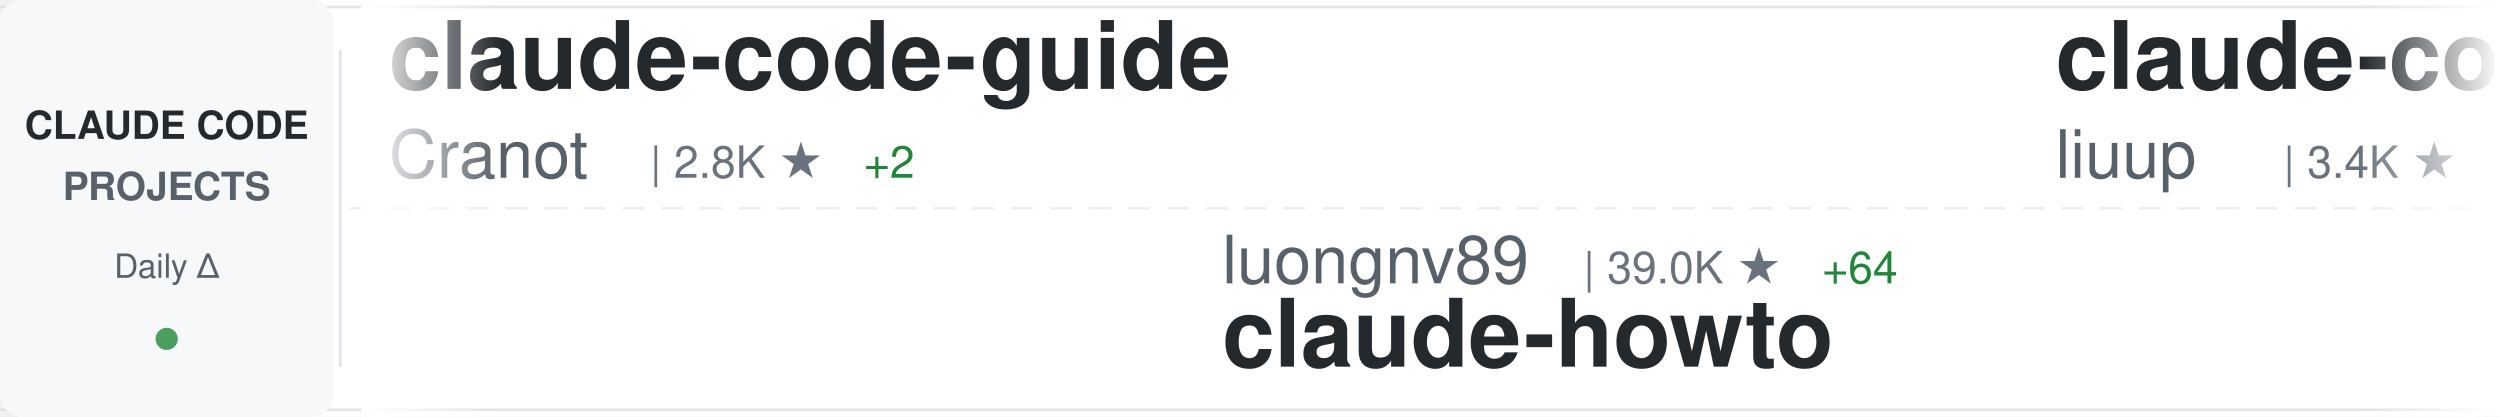
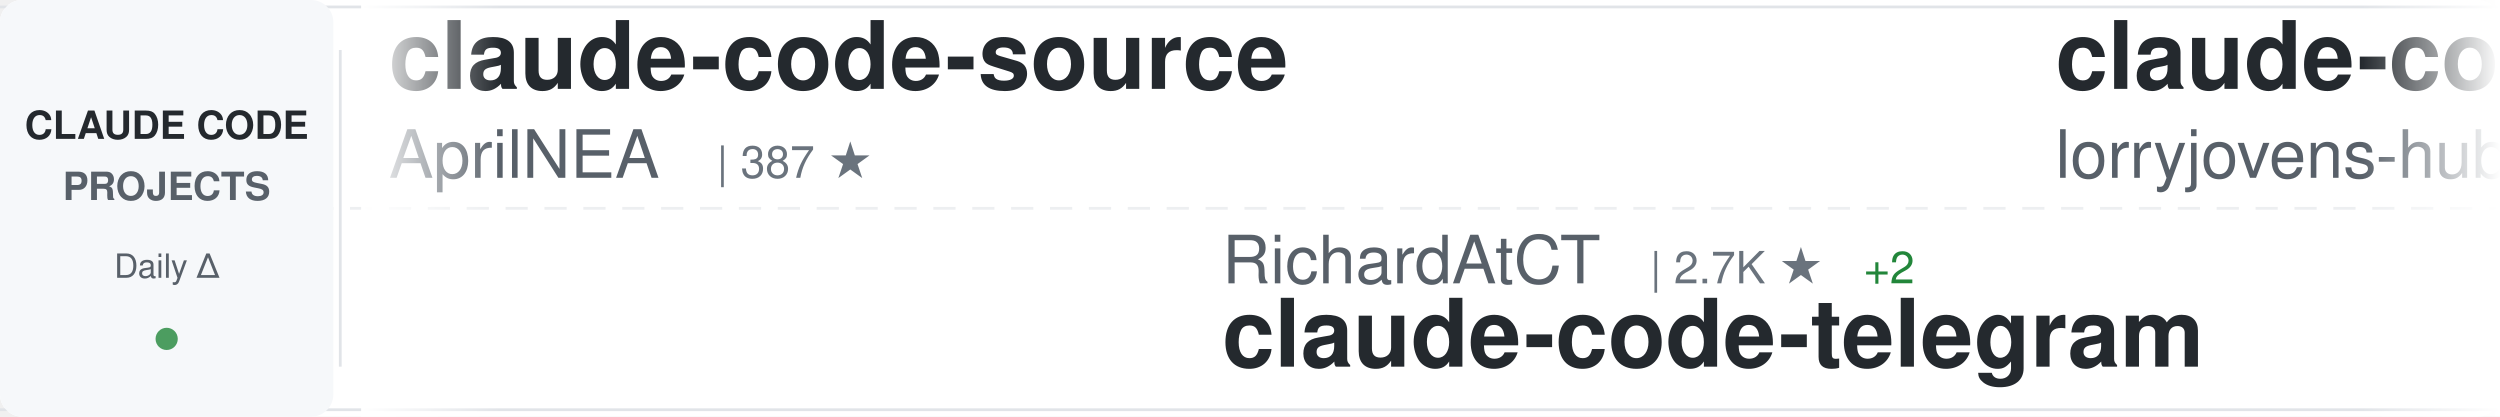
<svg xmlns="http://www.w3.org/2000/svg" width="900" height="150">
  <defs>
    <linearGradient id="awesomeLeftFade" x1="0%" y1="0%" x2="100%" y2="0%">
      <stop offset="0%" style="stop-color:#ffffff;stop-opacity:1" />
      <stop offset="100%" style="stop-color:#ffffff;stop-opacity:0" />
    </linearGradient>
    <linearGradient id="awesomeRightFade" x1="0%" y1="0%" x2="100%" y2="0%">
      <stop offset="0%" style="stop-color:#ffffff;stop-opacity:0" />
      <stop offset="100%" style="stop-color:#ffffff;stop-opacity:1" />
    </linearGradient>
  </defs>
  <rect width="900" height="150" fill="#ffffff" rx="8" />
  <rect x="0" y="2" width="900" height="1" fill="#e1e4e8" />
  <rect x="0" y="147" width="900" height="1" fill="#e1e4e8" />
  <line x1="0" y1="75" x2="900" y2="75" stroke="#e1e4e8" stroke-width="1" stroke-dasharray="8 6" opacity="0.6" />
  <rect x="0" y="0" width="120" height="150" fill="#f6f8fa" rx="8" />
  <text x="60" y="50" font-family="-apple-system, BlinkMacSystemFont, 'Segoe UI', Helvetica, Arial, sans-serif" font-size="14" font-weight="600" fill="#24292e" text-anchor="middle">CLAUDE CODE</text>
  <text x="60" y="72" font-family="-apple-system, BlinkMacSystemFont, 'Segoe UI', Helvetica, Arial, sans-serif" font-size="14" font-weight="600" fill="#586069" text-anchor="middle">PROJECTS</text>
  <text x="60" y="100" font-family="-apple-system, BlinkMacSystemFont, 'Segoe UI', Helvetica, Arial, sans-serif" font-size="12" font-weight="500" fill="#586069" text-anchor="middle">Daily Δ</text>
  <circle cx="60" cy="122" r="4" fill="#22863a" opacity="0.8" />
  <rect x="122" y="18" width="1" height="114" fill="#e1e4e8" />
  <clipPath id="awesomeTickerClip">
    <rect x="130" y="0" width="770" height="150" />
  </clipPath>
  <g clip-path="url(#awesomeTickerClip)">
    <g id="awesomeTickerItems">
      <animateTransform attributeName="transform" attributeType="XML" type="translate" from="0 0" to="-3000 0" dur="54s" repeatCount="indefinite" />
      <g transform="translate(0, 0)">
-         <text x="140" y="32" font-family="-apple-system, BlinkMacSystemFont, 'Segoe UI', Helvetica, Arial, sans-serif" font-size="34" font-weight="600" fill="#24292e">claude-code-guide</text>
-         <text x="140" y="64" font-family="-apple-system, BlinkMacSystemFont, 'Segoe UI', Helvetica, Arial, sans-serif" font-size="24" font-weight="400" fill="#586069">Cranot</text>
-         <text x="234" y="64" font-family="-apple-system, BlinkMacSystemFont, 'Segoe UI', Helvetica, Arial, sans-serif" font-size="16" font-weight="500" fill="#6a737d">| 2.8K ★</text>
-         <text x="311" y="64" font-family="-apple-system, BlinkMacSystemFont, 'Segoe UI', Helvetica, Arial, sans-serif" font-size="16" font-weight="500" fill="#22863a"> +2</text>
+         <text x="140" y="32" font-family="-apple-system, BlinkMacSystemFont, 'Segoe UI', Helvetica, Arial, sans-serif" font-size="34" font-weight="600" fill="#24292e">claude-code-source</text>
+         <text x="140" y="64" font-family="-apple-system, BlinkMacSystemFont, 'Segoe UI', Helvetica, Arial, sans-serif" font-size="24" font-weight="400" fill="#586069">AprilNEA</text>
+         <text x="258" y="64" font-family="-apple-system, BlinkMacSystemFont, 'Segoe UI', Helvetica, Arial, sans-serif" font-size="16" font-weight="500" fill="#6a737d">| 387 ★</text>
      </g>
      <g transform="translate(300, 0)">
-         <text x="140" y="102" font-family="-apple-system, BlinkMacSystemFont, 'Segoe UI', Helvetica, Arial, sans-serif" font-size="24" font-weight="400" fill="#586069">luongnv89</text>
-         <text x="270" y="102" font-family="-apple-system, BlinkMacSystemFont, 'Segoe UI', Helvetica, Arial, sans-serif" font-size="16" font-weight="500" fill="#6a737d">| 39.0K ★</text>
-         <text x="356" y="102" font-family="-apple-system, BlinkMacSystemFont, 'Segoe UI', Helvetica, Arial, sans-serif" font-size="16" font-weight="500" fill="#22863a"> +64</text>
-         <text x="140" y="132" font-family="-apple-system, BlinkMacSystemFont, 'Segoe UI', Helvetica, Arial, sans-serif" font-size="34" font-weight="600" fill="#24292e">claude-howto</text>
+         <text x="140" y="102" font-family="-apple-system, BlinkMacSystemFont, 'Segoe UI', Helvetica, Arial, sans-serif" font-size="24" font-weight="400" fill="#586069">RichardAtCT</text>
+         <text x="294" y="102" font-family="-apple-system, BlinkMacSystemFont, 'Segoe UI', Helvetica, Arial, sans-serif" font-size="16" font-weight="500" fill="#6a737d">| 2.7K ★</text>
+         <text x="371" y="102" font-family="-apple-system, BlinkMacSystemFont, 'Segoe UI', Helvetica, Arial, sans-serif" font-size="16" font-weight="500" fill="#22863a"> +2</text>
+         <text x="140" y="132" font-family="-apple-system, BlinkMacSystemFont, 'Segoe UI', Helvetica, Arial, sans-serif" font-size="34" font-weight="600" fill="#24292e">claude-code-telegram</text>
      </g>
      <g transform="translate(600, 0)">
-         <text x="140" y="32" font-family="-apple-system, BlinkMacSystemFont, 'Segoe UI', Helvetica, Arial, sans-serif" font-size="34" font-weight="600" fill="#24292e">claude-code-analysis</text>
-         <text x="140" y="64" font-family="-apple-system, BlinkMacSystemFont, 'Segoe UI', Helvetica, Arial, sans-serif" font-size="24" font-weight="400" fill="#586069">liuup</text>
-         <text x="222" y="64" font-family="-apple-system, BlinkMacSystemFont, 'Segoe UI', Helvetica, Arial, sans-serif" font-size="16" font-weight="500" fill="#6a737d">| 3.4K ★</text>
-         <text x="299" y="64" font-family="-apple-system, BlinkMacSystemFont, 'Segoe UI', Helvetica, Arial, sans-serif" font-size="16" font-weight="500" fill="#22863a"> +16</text>
+         <text x="140" y="32" font-family="-apple-system, BlinkMacSystemFont, 'Segoe UI', Helvetica, Arial, sans-serif" font-size="34" font-weight="600" fill="#24292e">claude-code-rust</text>
+         <text x="140" y="64" font-family="-apple-system, BlinkMacSystemFont, 'Segoe UI', Helvetica, Arial, sans-serif" font-size="24" font-weight="400" fill="#586069">lorryjovens-hub</text>
+         <text x="342" y="64" font-family="-apple-system, BlinkMacSystemFont, 'Segoe UI', Helvetica, Arial, sans-serif" font-size="16" font-weight="500" fill="#6a737d">| 1.7K ★</text>
+         <text x="419" y="64" font-family="-apple-system, BlinkMacSystemFont, 'Segoe UI', Helvetica, Arial, sans-serif" font-size="16" font-weight="500" fill="#22863a"> +2</text>
      </g>
      <g transform="translate(900, 0)">
-         <text x="140" y="102" font-family="-apple-system, BlinkMacSystemFont, 'Segoe UI', Helvetica, Arial, sans-serif" font-size="24" font-weight="400" fill="#586069">anthropics</text>
-         <text x="282" y="102" font-family="-apple-system, BlinkMacSystemFont, 'Segoe UI', Helvetica, Arial, sans-serif" font-size="16" font-weight="500" fill="#6a737d">| 157.3K ★</text>
-         <text x="377" y="102" font-family="-apple-system, BlinkMacSystemFont, 'Segoe UI', Helvetica, Arial, sans-serif" font-size="16" font-weight="500" fill="#22863a"> +353</text>
-         <text x="140" y="132" font-family="-apple-system, BlinkMacSystemFont, 'Segoe UI', Helvetica, Arial, sans-serif" font-size="34" font-weight="600" fill="#24292e">skills</text>
+         <text x="140" y="102" font-family="-apple-system, BlinkMacSystemFont, 'Segoe UI', Helvetica, Arial, sans-serif" font-size="24" font-weight="400" fill="#586069">jeremylongshore</text>
+         <text x="342" y="102" font-family="-apple-system, BlinkMacSystemFont, 'Segoe UI', Helvetica, Arial, sans-serif" font-size="16" font-weight="500" fill="#6a737d">| 2.5K ★</text>
+         <text x="419" y="102" font-family="-apple-system, BlinkMacSystemFont, 'Segoe UI', Helvetica, Arial, sans-serif" font-size="16" font-weight="500" fill="#22863a"> +2</text>
+         <text x="140" y="132" font-family="-apple-system, BlinkMacSystemFont, 'Segoe UI', Helvetica, Arial, sans-serif" font-size="34" font-weight="600" fill="#24292e">claude-code-plugins-plus...</text>
      </g>
      <g transform="translate(1200, 0)">
-         <text x="140" y="32" font-family="-apple-system, BlinkMacSystemFont, 'Segoe UI', Helvetica, Arial, sans-serif" font-size="34" font-weight="600" fill="#24292e">Claude-Code-Workflow</text>
-         <text x="140" y="64" font-family="-apple-system, BlinkMacSystemFont, 'Segoe UI', Helvetica, Arial, sans-serif" font-size="24" font-weight="400" fill="#586069">catlog22</text>
-         <text x="258" y="64" font-family="-apple-system, BlinkMacSystemFont, 'Segoe UI', Helvetica, Arial, sans-serif" font-size="16" font-weight="500" fill="#6a737d">| 2.1K ★</text>
-         <text x="335" y="64" font-family="-apple-system, BlinkMacSystemFont, 'Segoe UI', Helvetica, Arial, sans-serif" font-size="16" font-weight="500" fill="#22863a"> +1</text>
+         <text x="140" y="32" font-family="-apple-system, BlinkMacSystemFont, 'Segoe UI', Helvetica, Arial, sans-serif" font-size="34" font-weight="600" fill="#24292e">free-claude-code</text>
+         <text x="140" y="64" font-family="-apple-system, BlinkMacSystemFont, 'Segoe UI', Helvetica, Arial, sans-serif" font-size="24" font-weight="400" fill="#586069">Alishahryar1</text>
+         <text x="306" y="64" font-family="-apple-system, BlinkMacSystemFont, 'Segoe UI', Helvetica, Arial, sans-serif" font-size="16" font-weight="500" fill="#6a737d">| 38.0K ★</text>
+         <text x="392" y="64" font-family="-apple-system, BlinkMacSystemFont, 'Segoe UI', Helvetica, Arial, sans-serif" font-size="16" font-weight="500" fill="#22863a"> +167</text>
      </g>
      <g transform="translate(1500, 0)">
-         <text x="140" y="102" font-family="-apple-system, BlinkMacSystemFont, 'Segoe UI', Helvetica, Arial, sans-serif" font-size="24" font-weight="400" fill="#586069">jqueryscript</text>
-         <text x="306" y="102" font-family="-apple-system, BlinkMacSystemFont, 'Segoe UI', Helvetica, Arial, sans-serif" font-size="16" font-weight="500" fill="#6a737d">| 453 ★</text>
-         <text x="374" y="102" font-family="-apple-system, BlinkMacSystemFont, 'Segoe UI', Helvetica, Arial, sans-serif" font-size="16" font-weight="500" fill="#22863a"> +5</text>
-         <text x="140" y="132" font-family="-apple-system, BlinkMacSystemFont, 'Segoe UI', Helvetica, Arial, sans-serif" font-size="34" font-weight="600" fill="#24292e">awesome-claude-code</text>
+         <text x="140" y="102" font-family="-apple-system, BlinkMacSystemFont, 'Segoe UI', Helvetica, Arial, sans-serif" font-size="24" font-weight="400" fill="#586069">https-deeplearning-ai</text>
+         <text x="414" y="102" font-family="-apple-system, BlinkMacSystemFont, 'Segoe UI', Helvetica, Arial, sans-serif" font-size="16" font-weight="500" fill="#6a737d">| 533 ★</text>
+         <text x="140" y="132" font-family="-apple-system, BlinkMacSystemFont, 'Segoe UI', Helvetica, Arial, sans-serif" font-size="34" font-weight="600" fill="#24292e">sc-claude-code-files</text>
      </g>
      <g transform="translate(1800, 0)">
-         <text x="140" y="32" font-family="-apple-system, BlinkMacSystemFont, 'Segoe UI', Helvetica, Arial, sans-serif" font-size="34" font-weight="600" fill="#24292e">claude-code-showcase</text>
-         <text x="140" y="64" font-family="-apple-system, BlinkMacSystemFont, 'Segoe UI', Helvetica, Arial, sans-serif" font-size="24" font-weight="400" fill="#586069">ChrisWiles</text>
-         <text x="282" y="64" font-family="-apple-system, BlinkMacSystemFont, 'Segoe UI', Helvetica, Arial, sans-serif" font-size="16" font-weight="500" fill="#6a737d">| 6.0K ★</text>
-         <text x="359" y="64" font-family="-apple-system, BlinkMacSystemFont, 'Segoe UI', Helvetica, Arial, sans-serif" font-size="16" font-weight="500" fill="#22863a"> +1</text>
+         <text x="140" y="32" font-family="-apple-system, BlinkMacSystemFont, 'Segoe UI', Helvetica, Arial, sans-serif" font-size="34" font-weight="600" fill="#24292e">claude-code-tips</text>
+         <text x="140" y="64" font-family="-apple-system, BlinkMacSystemFont, 'Segoe UI', Helvetica, Arial, sans-serif" font-size="24" font-weight="400" fill="#586069">ykdojo</text>
+         <text x="234" y="64" font-family="-apple-system, BlinkMacSystemFont, 'Segoe UI', Helvetica, Arial, sans-serif" font-size="16" font-weight="500" fill="#6a737d">| 9.0K ★</text>
+         <text x="311" y="64" font-family="-apple-system, BlinkMacSystemFont, 'Segoe UI', Helvetica, Arial, sans-serif" font-size="16" font-weight="500" fill="#22863a"> +7</text>
      </g>
      <g transform="translate(2100, 0)">
-         <text x="140" y="102" font-family="-apple-system, BlinkMacSystemFont, 'Segoe UI', Helvetica, Arial, sans-serif" font-size="24" font-weight="400" fill="#586069">Yeachan-Heo</text>
-         <text x="294" y="102" font-family="-apple-system, BlinkMacSystemFont, 'Segoe UI', Helvetica, Arial, sans-serif" font-size="16" font-weight="500" fill="#6a737d">| 37.3K ★</text>
-         <text x="380" y="102" font-family="-apple-system, BlinkMacSystemFont, 'Segoe UI', Helvetica, Arial, sans-serif" font-size="16" font-weight="500" fill="#22863a"> +73</text>
-         <text x="140" y="132" font-family="-apple-system, BlinkMacSystemFont, 'Segoe UI', Helvetica, Arial, sans-serif" font-size="34" font-weight="600" fill="#24292e">oh-my-claudecode</text>
+         <text x="140" y="102" font-family="-apple-system, BlinkMacSystemFont, 'Segoe UI', Helvetica, Arial, sans-serif" font-size="24" font-weight="400" fill="#586069">ding113</text>
+         <text x="246" y="102" font-family="-apple-system, BlinkMacSystemFont, 'Segoe UI', Helvetica, Arial, sans-serif" font-size="16" font-weight="500" fill="#6a737d">| 3.2K ★</text>
+         <text x="323" y="102" font-family="-apple-system, BlinkMacSystemFont, 'Segoe UI', Helvetica, Arial, sans-serif" font-size="16" font-weight="500" fill="#22863a"> +10</text>
+         <text x="140" y="132" font-family="-apple-system, BlinkMacSystemFont, 'Segoe UI', Helvetica, Arial, sans-serif" font-size="34" font-weight="600" fill="#24292e">claude-code-hub</text>
      </g>
      <g transform="translate(2400, 0)">
-         <text x="140" y="32" font-family="-apple-system, BlinkMacSystemFont, 'Segoe UI', Helvetica, Arial, sans-serif" font-size="34" font-weight="600" fill="#24292e">andrej-karpathy-skills</text>
-         <text x="140" y="64" font-family="-apple-system, BlinkMacSystemFont, 'Segoe UI', Helvetica, Arial, sans-serif" font-size="24" font-weight="400" fill="#586069">multica-ai</text>
-         <text x="282" y="64" font-family="-apple-system, BlinkMacSystemFont, 'Segoe UI', Helvetica, Arial, sans-serif" font-size="16" font-weight="500" fill="#6a737d">| 186.0K ★</text>
-         <text x="377" y="64" font-family="-apple-system, BlinkMacSystemFont, 'Segoe UI', Helvetica, Arial, sans-serif" font-size="16" font-weight="500" fill="#22863a"> +897</text>
+         <text x="140" y="32" font-family="-apple-system, BlinkMacSystemFont, 'Segoe UI', Helvetica, Arial, sans-serif" font-size="34" font-weight="600" fill="#24292e">claude-code-spec-workflo...</text>
+         <text x="140" y="64" font-family="-apple-system, BlinkMacSystemFont, 'Segoe UI', Helvetica, Arial, sans-serif" font-size="24" font-weight="400" fill="#586069">Pimzino</text>
+         <text x="246" y="64" font-family="-apple-system, BlinkMacSystemFont, 'Segoe UI', Helvetica, Arial, sans-serif" font-size="16" font-weight="500" fill="#6a737d">| 3.8K ★</text>
+         <text x="323" y="64" font-family="-apple-system, BlinkMacSystemFont, 'Segoe UI', Helvetica, Arial, sans-serif" font-size="16" font-weight="500" fill="#22863a"> +4</text>
      </g>
      <g transform="translate(2700, 0)">
-         <text x="140" y="102" font-family="-apple-system, BlinkMacSystemFont, 'Segoe UI', Helvetica, Arial, sans-serif" font-size="24" font-weight="400" fill="#586069">FlorianBruniaux</text>
-         <text x="342" y="102" font-family="-apple-system, BlinkMacSystemFont, 'Segoe UI', Helvetica, Arial, sans-serif" font-size="16" font-weight="500" fill="#6a737d">| 5.3K ★</text>
-         <text x="419" y="102" font-family="-apple-system, BlinkMacSystemFont, 'Segoe UI', Helvetica, Arial, sans-serif" font-size="16" font-weight="500" fill="#22863a"> +19</text>
-         <text x="140" y="132" font-family="-apple-system, BlinkMacSystemFont, 'Segoe UI', Helvetica, Arial, sans-serif" font-size="34" font-weight="600" fill="#24292e">claude-code-ultimate-gui...</text>
+         <text x="140" y="102" font-family="-apple-system, BlinkMacSystemFont, 'Segoe UI', Helvetica, Arial, sans-serif" font-size="24" font-weight="400" fill="#586069">anthropics</text>
+         <text x="282" y="102" font-family="-apple-system, BlinkMacSystemFont, 'Segoe UI', Helvetica, Arial, sans-serif" font-size="16" font-weight="500" fill="#6a737d">| 5.4K ★</text>
+         <text x="359" y="102" font-family="-apple-system, BlinkMacSystemFont, 'Segoe UI', Helvetica, Arial, sans-serif" font-size="16" font-weight="500" fill="#22863a"> +7</text>
+         <text x="140" y="132" font-family="-apple-system, BlinkMacSystemFont, 'Segoe UI', Helvetica, Arial, sans-serif" font-size="34" font-weight="600" fill="#24292e">claude-code-security-rev...</text>
      </g>
      <g transform="translate(3000, 0)">
-         <text x="140" y="32" font-family="-apple-system, BlinkMacSystemFont, 'Segoe UI', Helvetica, Arial, sans-serif" font-size="34" font-weight="600" fill="#24292e">claude-code-guide</text>
-         <text x="140" y="64" font-family="-apple-system, BlinkMacSystemFont, 'Segoe UI', Helvetica, Arial, sans-serif" font-size="24" font-weight="400" fill="#586069">Cranot</text>
-         <text x="234" y="64" font-family="-apple-system, BlinkMacSystemFont, 'Segoe UI', Helvetica, Arial, sans-serif" font-size="16" font-weight="500" fill="#6a737d">| 2.8K ★</text>
-         <text x="311" y="64" font-family="-apple-system, BlinkMacSystemFont, 'Segoe UI', Helvetica, Arial, sans-serif" font-size="16" font-weight="500" fill="#22863a"> +2</text>
+         <text x="140" y="32" font-family="-apple-system, BlinkMacSystemFont, 'Segoe UI', Helvetica, Arial, sans-serif" font-size="34" font-weight="600" fill="#24292e">claude-code-source</text>
+         <text x="140" y="64" font-family="-apple-system, BlinkMacSystemFont, 'Segoe UI', Helvetica, Arial, sans-serif" font-size="24" font-weight="400" fill="#586069">AprilNEA</text>
+         <text x="258" y="64" font-family="-apple-system, BlinkMacSystemFont, 'Segoe UI', Helvetica, Arial, sans-serif" font-size="16" font-weight="500" fill="#6a737d">| 387 ★</text>
      </g>
      <g transform="translate(3300, 0)">
-         <text x="140" y="102" font-family="-apple-system, BlinkMacSystemFont, 'Segoe UI', Helvetica, Arial, sans-serif" font-size="24" font-weight="400" fill="#586069">luongnv89</text>
-         <text x="270" y="102" font-family="-apple-system, BlinkMacSystemFont, 'Segoe UI', Helvetica, Arial, sans-serif" font-size="16" font-weight="500" fill="#6a737d">| 39.0K ★</text>
-         <text x="356" y="102" font-family="-apple-system, BlinkMacSystemFont, 'Segoe UI', Helvetica, Arial, sans-serif" font-size="16" font-weight="500" fill="#22863a"> +64</text>
-         <text x="140" y="132" font-family="-apple-system, BlinkMacSystemFont, 'Segoe UI', Helvetica, Arial, sans-serif" font-size="34" font-weight="600" fill="#24292e">claude-howto</text>
+         <text x="140" y="102" font-family="-apple-system, BlinkMacSystemFont, 'Segoe UI', Helvetica, Arial, sans-serif" font-size="24" font-weight="400" fill="#586069">RichardAtCT</text>
+         <text x="294" y="102" font-family="-apple-system, BlinkMacSystemFont, 'Segoe UI', Helvetica, Arial, sans-serif" font-size="16" font-weight="500" fill="#6a737d">| 2.7K ★</text>
+         <text x="371" y="102" font-family="-apple-system, BlinkMacSystemFont, 'Segoe UI', Helvetica, Arial, sans-serif" font-size="16" font-weight="500" fill="#22863a"> +2</text>
+         <text x="140" y="132" font-family="-apple-system, BlinkMacSystemFont, 'Segoe UI', Helvetica, Arial, sans-serif" font-size="34" font-weight="600" fill="#24292e">claude-code-telegram</text>
      </g>
      <g transform="translate(3600, 0)">
-         <text x="140" y="32" font-family="-apple-system, BlinkMacSystemFont, 'Segoe UI', Helvetica, Arial, sans-serif" font-size="34" font-weight="600" fill="#24292e">claude-code-analysis</text>
-         <text x="140" y="64" font-family="-apple-system, BlinkMacSystemFont, 'Segoe UI', Helvetica, Arial, sans-serif" font-size="24" font-weight="400" fill="#586069">liuup</text>
-         <text x="222" y="64" font-family="-apple-system, BlinkMacSystemFont, 'Segoe UI', Helvetica, Arial, sans-serif" font-size="16" font-weight="500" fill="#6a737d">| 3.4K ★</text>
-         <text x="299" y="64" font-family="-apple-system, BlinkMacSystemFont, 'Segoe UI', Helvetica, Arial, sans-serif" font-size="16" font-weight="500" fill="#22863a"> +16</text>
+         <text x="140" y="32" font-family="-apple-system, BlinkMacSystemFont, 'Segoe UI', Helvetica, Arial, sans-serif" font-size="34" font-weight="600" fill="#24292e">claude-code-rust</text>
+         <text x="140" y="64" font-family="-apple-system, BlinkMacSystemFont, 'Segoe UI', Helvetica, Arial, sans-serif" font-size="24" font-weight="400" fill="#586069">lorryjovens-hub</text>
+         <text x="342" y="64" font-family="-apple-system, BlinkMacSystemFont, 'Segoe UI', Helvetica, Arial, sans-serif" font-size="16" font-weight="500" fill="#6a737d">| 1.7K ★</text>
+         <text x="419" y="64" font-family="-apple-system, BlinkMacSystemFont, 'Segoe UI', Helvetica, Arial, sans-serif" font-size="16" font-weight="500" fill="#22863a"> +2</text>
      </g>
      <g transform="translate(3900, 0)">
-         <text x="140" y="102" font-family="-apple-system, BlinkMacSystemFont, 'Segoe UI', Helvetica, Arial, sans-serif" font-size="24" font-weight="400" fill="#586069">anthropics</text>
-         <text x="282" y="102" font-family="-apple-system, BlinkMacSystemFont, 'Segoe UI', Helvetica, Arial, sans-serif" font-size="16" font-weight="500" fill="#6a737d">| 157.3K ★</text>
-         <text x="377" y="102" font-family="-apple-system, BlinkMacSystemFont, 'Segoe UI', Helvetica, Arial, sans-serif" font-size="16" font-weight="500" fill="#22863a"> +353</text>
-         <text x="140" y="132" font-family="-apple-system, BlinkMacSystemFont, 'Segoe UI', Helvetica, Arial, sans-serif" font-size="34" font-weight="600" fill="#24292e">skills</text>
+         <text x="140" y="102" font-family="-apple-system, BlinkMacSystemFont, 'Segoe UI', Helvetica, Arial, sans-serif" font-size="24" font-weight="400" fill="#586069">jeremylongshore</text>
+         <text x="342" y="102" font-family="-apple-system, BlinkMacSystemFont, 'Segoe UI', Helvetica, Arial, sans-serif" font-size="16" font-weight="500" fill="#6a737d">| 2.5K ★</text>
+         <text x="419" y="102" font-family="-apple-system, BlinkMacSystemFont, 'Segoe UI', Helvetica, Arial, sans-serif" font-size="16" font-weight="500" fill="#22863a"> +2</text>
+         <text x="140" y="132" font-family="-apple-system, BlinkMacSystemFont, 'Segoe UI', Helvetica, Arial, sans-serif" font-size="34" font-weight="600" fill="#24292e">claude-code-plugins-plus...</text>
      </g>
    </g>
  </g>
  <rect x="130" y="0" width="50" height="150" fill="url(#awesomeLeftFade)" />
  <rect x="850" y="0" width="50" height="150" fill="url(#awesomeRightFade)" />
</svg>
